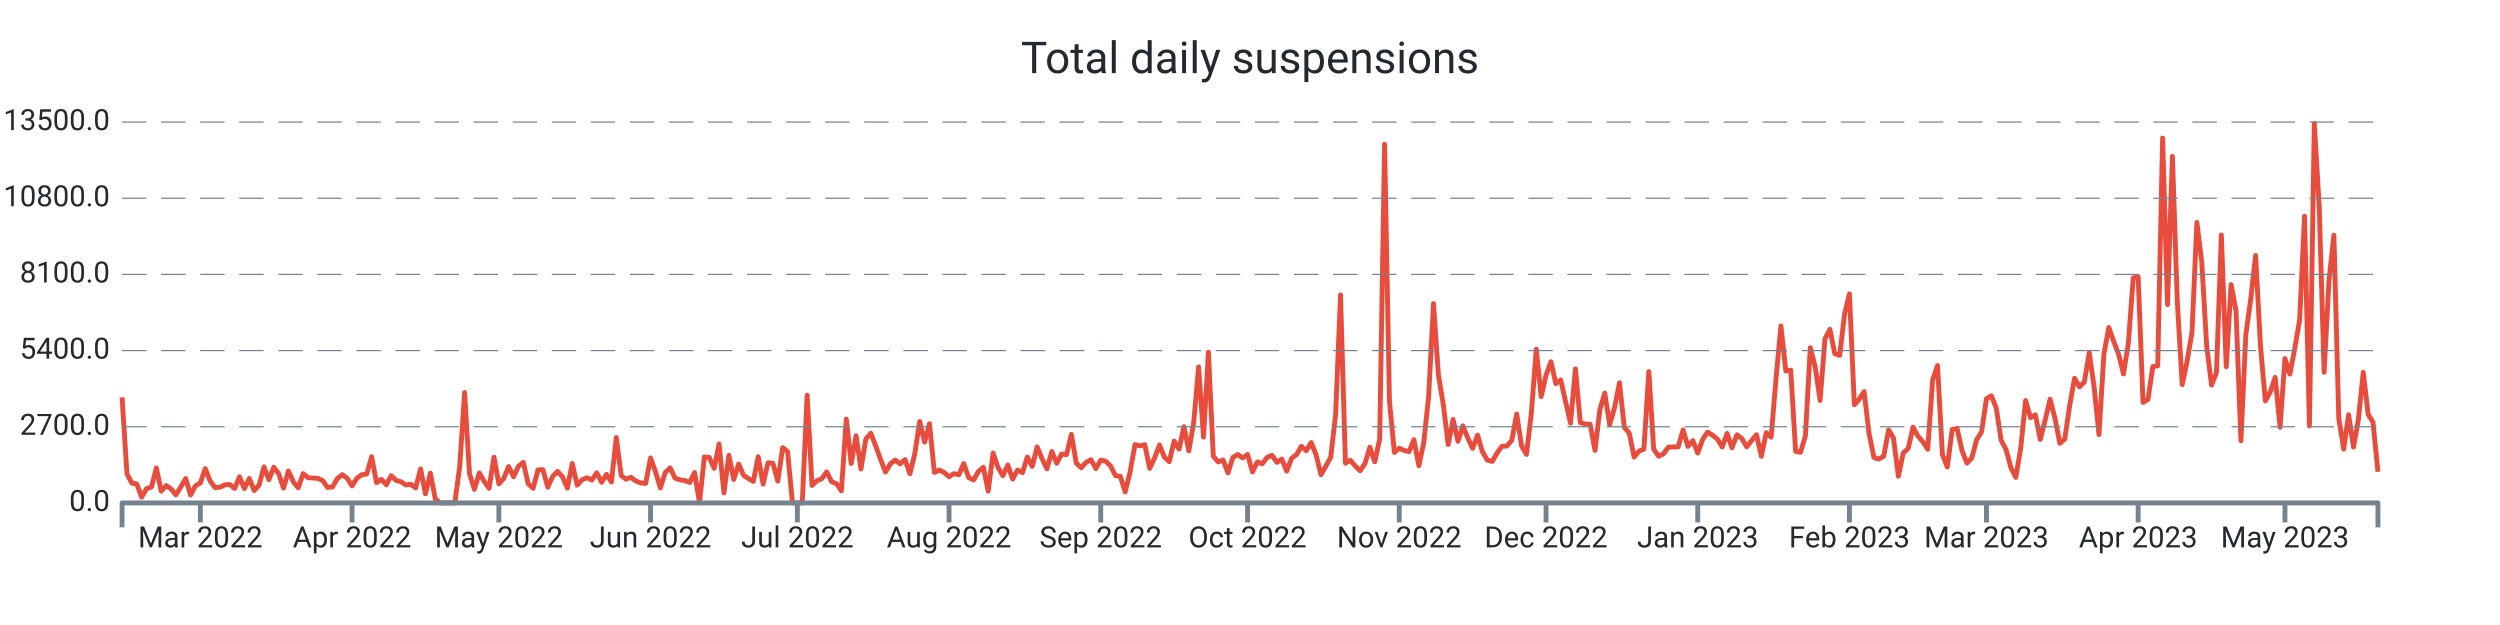
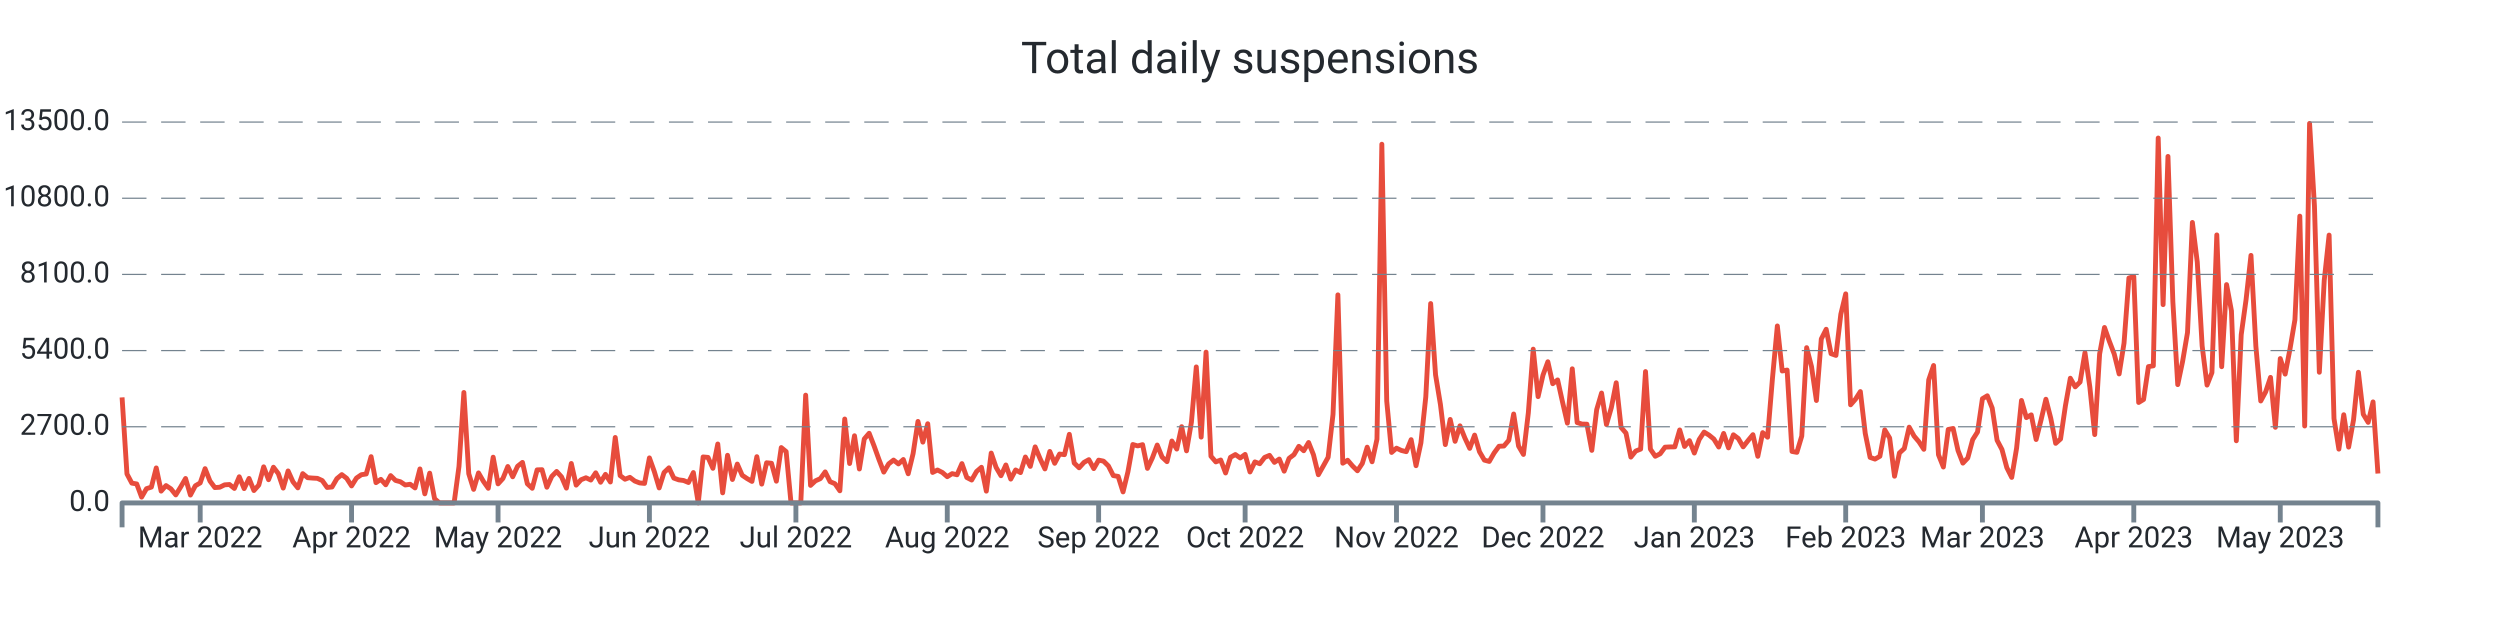
<svg xmlns="http://www.w3.org/2000/svg" width="1024.0" height="256.0" viewBox="0 0 1024.0 256.0" preserveAspectRatio="xMidYMid meet">
-   <path stroke="#e74c3c" stroke-linejoin="round" d="M 50.0 162.771 L 50 162.771L 52.004 194.121L 54.009 197.888L 56.013 198.223L 58.017 203.62L 60.022 200.164L 62.026 199.517L 64.03 191.66L 66.035 201.158L 68.039 198.893L 70.043 200.222L 72.048 202.707L 74.052 199.46L 76.056 195.993L 78.061 202.776L 80.065 198.986L 82.069 197.807L 84.074 191.96L 86.078 197.033L 88.082 199.702L 90.087 199.575L 92.091 198.593L 94.095 198.454L 96.1 200.06L 98.104 195.288L 100.108 200.13L 102.113 195.97L 104.117 200.927L 106.121 198.697L 108.126 191.22L 110.13 196.478L 112.134 191.382L 114.139 193.994L 116.143 199.922L 118.148 192.896L 120.152 197.333L 122.156 199.829L 124.161 194.005L 126.165 195.658L 128.169 195.82L 130.174 195.935L 132.178 196.836L 134.182 199.668L 136.187 199.471L 138.191 196.039L 140.195 194.398L 142.2 195.924L 144.204 199.032L 146.208 195.82L 148.213 194.444L 150.217 194.144L 152.221 187.049L 154.226 197.692L 156.23 196.34L 158.234 198.57L 160.239 194.814L 162.243 196.779L 164.247 197.322L 166.252 198.651L 168.256 198.35L 170.26 199.852L 172.265 192.076L 174.269 202.268L 176.273 193.809L 178.278 204.267L 180.282 206L 182.286 206L 184.291 206L 186.295 206L 188.299 191.047L 190.304 160.76L 192.308 194.028L 194.312 200.442L 196.317 193.705L 198.321 197.16L 200.325 200.003L 202.33 187.268L 204.334 198.188L 206.338 195.981L 208.343 191.082L 210.347 195.288L 212.351 190.978L 214.356 189.395L 216.36 198.154L 218.364 200.003L 220.369 192.457L 222.373 192.388L 224.377 199.564L 226.382 195.138L 228.386 193.104L 230.39 195.311L 232.395 199.933L 234.399 189.845L 236.403 198.708L 238.408 196.501L 240.412 195.692L 242.416 196.628L 244.421 193.659L 246.425 197.53L 248.43 194.306L 250.434 197.426L 252.438 179.191L 254.443 194.803L 256.447 196.293L 258.451 195.519L 260.456 197.033L 262.46 197.807L 264.464 198.004L 266.469 187.557L 268.473 193.139L 270.477 199.852L 272.482 193.532L 274.486 191.625L 276.49 195.831L 278.495 196.548L 280.499 196.813L 282.503 197.634L 284.508 193.555L 286.512 206L 288.516 187.164L 290.521 187.349L 292.525 191.821L 294.529 181.86L 296.534 201.863L 298.538 186.494L 300.542 196.397L 302.547 190.076L 304.551 194.664L 306.555 196.016L 308.56 197.183L 310.564 187.06L 312.568 198.292L 314.573 189.556L 316.577 189.753L 318.581 197.091L 320.586 183.328L 322.59 184.969L 324.594 206L 326.599 206L 328.603 206L 330.607 161.858L 332.612 198.812L 334.616 196.952L 336.62 196.051L 338.625 193.289L 340.629 197.299L 342.633 198.131L 344.638 201.031L 346.642 171.634L 348.646 189.857L 350.651 178.486L 352.655 192.099L 354.659 179.792L 356.664 177.469L 358.668 182.6L 360.672 188.158L 362.677 193.37L 364.681 189.996L 366.685 188.447L 368.69 190.019L 370.694 188.216L 372.698 194.052L 374.703 185.812L 376.707 172.616L 378.711 181.098L 380.716 173.564L 382.72 193.508L 384.725 192.515L 386.729 193.532L 388.733 195.253L 390.738 193.994L 392.742 194.468L 394.746 189.892L 396.751 195.588L 398.755 196.617L 400.759 193.116L 402.764 191.405L 404.768 201.17L 406.772 185.581L 408.777 191.44L 410.781 194.849L 412.785 190.458L 414.79 196.236L 416.794 192.503L 418.798 193.578L 420.803 187.188L 422.807 191.036L 424.811 183.039L 426.816 187.835L 428.82 192.064L 430.824 184.911L 432.829 189.764L 434.833 185.974L 436.837 186.228L 438.842 177.897L 440.846 189.672L 442.85 191.602L 444.855 189.395L 446.859 188.274L 448.863 191.937L 450.868 188.47L 452.872 188.886L 454.876 190.851L 456.881 194.803L 458.885 195.138L 460.889 201.482L 462.894 193.243L 464.898 182.068L 466.902 182.646L 468.907 182.126L 470.911 191.844L 472.915 187.592L 474.92 182.288L 476.924 187.222L 478.928 189.094L 480.933 180.636L 482.937 183.94L 484.941 174.765L 486.946 184.657L 488.95 172.94L 490.954 150.291L 492.959 179.041L 494.963 144.236L 496.967 186.864L 498.972 189.187L 500.976 188.424L 502.98 193.728L 504.985 187.315L 506.989 186.182L 508.993 187.58L 510.998 186.136L 513.002 193.312L 515.007 189.198L 517.011 189.938L 519.015 187.349L 521.02 186.517L 523.024 189.383L 525.028 188.031L 527.033 192.988L 529.037 187.731L 531.041 186.228L 533.046 182.82L 535.05 184.622L 537.054 181.248L 539.059 186.275L 541.063 194.444L 543.067 190.908L 545.072 187.303L 547.076 169.716L 549.08 120.778L 551.085 189.73L 553.089 188.516L 555.093 190.862L 557.098 192.827L 559.102 189.822L 561.106 183.166L 563.111 189.14L 565.115 179.919L 567.119 59.083L 569.124 164.261L 571.128 185.316L 573.132 183.571L 575.137 184.507L 577.141 185.004L 579.145 180.081L 581.15 190.747L 583.154 181.421L 585.158 162.586L 587.163 124.337L 589.167 153.526L 591.171 165.683L 593.176 182.103L 595.18 171.807L 597.184 180.763L 599.189 174.419L 601.193 179.376L 603.197 183.652L 605.202 178.22L 607.206 185.038L 609.21 188.47L 611.215 189.002L 613.219 185.524L 615.223 182.785L 617.228 182.692L 619.232 180.347L 621.236 169.577L 623.241 182.704L 625.245 186.136L 627.249 169.126L 629.254 143.022L 631.258 162.459L 633.262 153.676L 635.267 148.176L 637.271 157.166L 639.275 155.618L 641.28 164.631L 643.284 173.321L 645.289 151.065L 647.293 173.078L 649.297 173.702L 651.302 173.748L 653.306 184.472L 655.31 167.774L 657.315 160.991L 659.319 173.887L 661.323 167L 663.328 156.785L 665.332 175.077L 667.336 177.4L 669.341 187.222L 671.345 184.749L 673.349 183.952L 675.354 152.197L 677.358 183.964L 679.362 186.887L 681.367 185.87L 683.371 183.155L 685.375 183.062L 687.38 183.028L 689.384 176.106L 691.388 182.877L 693.393 180.485L 695.397 185.57L 697.401 180L 699.406 176.984L 701.41 178.209L 703.414 179.838L 705.419 183.097L 707.423 177.539L 709.427 183.444L 711.432 178.093L 713.436 179.596L 715.44 183.028L 717.445 180.462L 719.449 178.047L 721.453 186.899L 723.458 177.204L 725.462 179.076L 727.466 154.959L 729.471 133.512L 731.475 151.966L 733.479 151.573L 735.484 184.911L 737.488 185.281L 739.492 178.613L 741.497 142.398L 743.501 150.175L 745.505 164.042L 747.51 138.828L 749.514 134.864L 751.518 144.86L 753.523 145.576L 755.527 128.705L 757.531 120.362L 759.536 165.81L 761.54 163.51L 763.544 160.39L 765.549 177.504L 767.553 187.349L 769.557 188.043L 771.562 186.887L 773.566 176.083L 775.57 179.411L 777.575 195.057L 779.579 185.535L 781.584 183.698L 783.588 174.973L 785.592 178.613L 787.597 180.959L 789.601 184.033L 791.605 155.618L 793.61 149.713L 795.614 186.263L 797.618 191.29L 799.623 175.909L 801.627 175.493L 803.631 184.518L 805.636 189.695L 807.64 187.592L 809.644 180.092L 811.649 176.926L 813.653 163.314L 815.657 162.112L 817.662 167.127L 819.666 180.324L 821.67 184.114L 823.675 191.579L 825.679 195.542L 827.683 183.548L 829.688 164.03L 831.692 171.056L 833.696 169.924L 835.701 180.023L 837.705 172.073L 839.709 163.533L 841.714 171.345L 843.718 181.595L 845.722 179.804L 847.727 166.18L 849.731 154.924L 851.735 158.449L 853.74 156.473L 855.744 144.455L 857.748 158.53L 859.753 178.001L 861.757 144.998L 863.761 134.136L 865.766 139.821L 867.77 145.044L 869.774 153.168L 871.779 140.538L 873.783 113.868L 875.787 113.29L 877.792 164.851L 879.796 163.626L 881.8 150.164L 883.805 149.84L 885.809 56.54L 887.813 124.776L 889.818 64.075L 891.822 123.551L 893.826 157.536L 895.831 147.991L 897.835 136.228L 899.839 91.115L 901.844 107.362L 903.848 141.682L 905.852 157.732L 907.857 152.636L 909.861 96.222L 911.866 150.198L 913.87 116.572L 915.874 127.341L 917.879 180.532L 919.883 137.106L 921.887 122.65L 923.892 104.612L 925.896 141.763L 927.9 164.238L 929.905 160.517L 931.909 154.578L 933.913 175.02L 935.918 146.87L 937.922 153.237L 939.926 142.826L 941.931 130.981L 943.935 88.538L 945.939 174.488L 947.944 50.555L 949.948 84.436L 951.952 152.475L 953.957 114.908L 955.961 96.303L 957.965 171.46L 959.97 183.964L 961.974 169.877L 963.978 183.132L 965.983 171.992L 967.987 152.486L 969.991 169.704L 971.996 172.997L 974 193.266" stroke-width="2.0" fill="none" />
+   <path stroke="#e74c3c" stroke-linejoin="round" d="M 50.0 162.771 L 50 162.771L 52 194.121L 54 197.888L 56 198.223L 58 203.62L 60 200.164L 62 199.517L 64 191.66L 66 201.158L 68 198.893L 70 200.222L 72 202.707L 74 199.46L 76 195.993L 78 202.776L 80 198.986L 82 197.807L 84 191.96L 86 197.033L 88 199.702L 90 199.575L 92 198.593L 94 198.454L 96 200.06L 98 195.288L 100 200.13L 102 195.97L 104 200.927L 106 198.697L 108 191.22L 110 196.478L 112 191.382L 114 193.994L 116 199.922L 118 192.896L 120 197.333L 122 199.829L 124 194.005L 126 195.658L 128 195.82L 130 195.935L 132 196.836L 134 199.668L 136 199.471L 138 196.039L 140 194.398L 142 195.924L 144 199.032L 146 195.82L 148 194.444L 150 194.144L 152 187.049L 154 197.692L 156 196.34L 158 198.57L 160 194.814L 162 196.779L 164 197.322L 166 198.651L 168 198.35L 170 199.852L 172 192.076L 174 202.268L 176 193.809L 178 204.267L 180 206L 182 206L 184 206L 186 206L 188 191.047L 190 160.76L 192 194.028L 194 200.442L 196 193.705L 198 197.16L 200 200.003L 202 187.268L 204 198.188L 206 195.981L 208 191.082L 210 195.288L 212 190.978L 214 189.395L 216 198.154L 218 200.003L 220 192.457L 222 192.388L 224 199.564L 226 195.138L 228 193.104L 230 195.311L 232 199.933L 234 189.845L 236 198.708L 238 196.501L 240 195.692L 242 196.628L 244 193.659L 246 197.53L 248 194.306L 250 197.426L 252 179.191L 254 194.803L 256 196.293L 258 195.519L 260 197.033L 262 197.807L 264 198.004L 266 187.557L 268 193.139L 270 199.852L 272 193.532L 274 191.625L 276 195.831L 278 196.548L 280 196.813L 282 197.634L 284 193.555L 286 206L 288 187.164L 290 187.349L 292 191.821L 294 181.86L 296 201.863L 298 186.494L 300 196.397L 302 190.076L 304 194.664L 306 196.016L 308 197.183L 310 187.06L 312 198.292L 314 189.556L 316 189.753L 318 197.091L 320 183.328L 322 184.969L 324 206L 326 206L 328 206L 330 161.858L 332 198.812L 334 196.952L 336 196.051L 338 193.289L 340 197.299L 342 198.131L 344 201.031L 346 171.634L 348 189.857L 350 178.486L 352 192.099L 354 179.792L 356 177.469L 358 182.6L 360 188.158L 362 193.37L 364 189.996L 366 188.447L 368 190.019L 370 188.216L 372 194.052L 374 185.812L 376 172.616L 378 181.098L 380 173.564L 382 193.508L 384 192.515L 386 193.532L 388 195.253L 390 193.994L 392 194.468L 394 189.892L 396 195.588L 398 196.617L 400 193.116L 402 191.405L 404 201.17L 406 185.581L 408 191.44L 410 194.849L 412 190.458L 414 196.236L 416 192.503L 418 193.578L 420 187.188L 422 191.036L 424 183.039L 426 187.835L 428 192.064L 430 184.911L 432 189.764L 434 185.974L 436 186.228L 438 177.897L 440 189.672L 442 191.602L 444 189.395L 446 188.274L 448 191.937L 450 188.47L 452 188.886L 454 190.851L 456 194.803L 458 195.138L 460 201.482L 462 193.243L 464 182.068L 466 182.646L 468 182.126L 470 191.844L 472 187.592L 474 182.288L 476 187.222L 478 189.094L 480 180.636L 482 183.94L 484 174.765L 486 184.657L 488 172.94L 490 150.291L 492 179.041L 494 144.236L 496 186.864L 498 189.187L 500 188.424L 502 193.728L 504 187.315L 506 186.182L 508 187.58L 510 186.136L 512 193.312L 514 189.198L 516 189.938L 518 187.349L 520 186.517L 522 189.383L 524 188.031L 526 192.988L 528 187.731L 530 186.228L 532 182.82L 534 184.622L 536 181.248L 538 186.275L 540 194.444L 542 190.908L 544 187.303L 546 169.716L 548 120.778L 550 189.73L 552 188.516L 554 190.862L 556 192.827L 558 189.822L 560 183.166L 562 189.14L 564 179.919L 566 59.083L 568 164.261L 570 185.316L 572 183.571L 574 184.507L 576 185.004L 578 180.081L 580 190.747L 582 181.421L 584 162.586L 586 124.337L 588 153.526L 590 165.683L 592 182.103L 594 171.807L 596 180.763L 598 174.419L 600 179.376L 602 183.652L 604 178.22L 606 185.038L 608 188.47L 610 189.002L 612 185.524L 614 182.785L 616 182.692L 618 180.347L 620 169.577L 622 182.704L 624 186.136L 626 169.126L 628 143.022L 630 162.459L 632 153.676L 634 148.176L 636 157.166L 638 155.618L 640 164.631L 642 173.321L 644 151.065L 646 173.078L 648 173.702L 650 173.748L 652 184.472L 654 167.774L 656 160.991L 658 173.887L 660 167L 662 156.785L 664 175.077L 666 177.4L 668 187.222L 670 184.749L 672 183.952L 674 152.197L 676 183.964L 678 186.887L 680 185.87L 682 183.155L 684 183.062L 686 183.028L 688 176.106L 690 182.877L 692 180.485L 694 185.57L 696 180L 698 176.984L 700 178.209L 702 179.838L 704 183.097L 706 177.539L 708 183.444L 710 178.093L 712 179.596L 714 183.028L 716 180.462L 718 178.047L 720 186.899L 722 177.204L 724 179.076L 726 154.959L 728 133.512L 730 151.966L 732 151.573L 734 184.911L 736 185.281L 738 178.613L 740 142.398L 742 150.175L 744 164.042L 746 138.828L 748 134.864L 750 144.86L 752 145.576L 754 128.705L 756 120.362L 758 165.81L 760 163.51L 762 160.39L 764 177.504L 766 187.349L 768 188.043L 770 186.887L 772 176.083L 774 179.411L 776 195.057L 778 185.535L 780 183.698L 782 174.973L 784 178.613L 786 180.959L 788 184.033L 790 155.618L 792 149.713L 794 186.263L 796 191.29L 798 175.909L 800 175.493L 802 184.518L 804 189.695L 806 187.592L 808 180.092L 810 176.926L 812 163.314L 814 162.112L 816 167.127L 818 180.324L 820 184.114L 822 191.579L 824 195.542L 826 183.548L 828 164.03L 830 171.056L 832 169.924L 834 180.023L 836 172.073L 838 163.533L 840 171.345L 842 181.595L 844 179.804L 846 166.18L 848 154.924L 850 158.449L 852 156.473L 854 144.455L 856 158.53L 858 178.001L 860 144.998L 862 134.136L 864 139.821L 866 145.044L 868 153.168L 870 140.538L 872 113.868L 874 113.29L 876 164.851L 878 163.626L 880 150.164L 882 149.84L 884 56.54L 886 124.776L 888 64.075L 890 123.551L 892 157.536L 894 147.991L 896 136.228L 898 91.115L 900 107.362L 902 141.682L 904 157.732L 906 152.636L 908 96.222L 910 150.198L 912 116.572L 914 127.341L 916 180.532L 918 137.106L 920 122.65L 922 104.612L 924 141.763L 926 164.238L 928 160.517L 930 154.578L 932 175.02L 934 146.87L 936 153.237L 938 142.826L 940 130.981L 942 88.538L 944 174.488L 946 50.555L 948 84.436L 950 152.475L 952 114.908L 954 96.303L 956 171.46L 958 183.964L 960 169.877L 962 183.132L 964 171.992L 966 152.486L 968 169.704L 970 172.997L 972 164.62L 974 193.959" stroke-width="2.0" fill="none" />
  <text x="45.0" font-family="-apple-system, system-ui, BlinkMacSystemFont, Roboto" y="50.0" dominant-baseline="middle" text-anchor="end" font-size="12" fill="#24292f">13500.0</text>
  <path stroke="#74838f" stroke-dasharray="10 6" stroke-width="0.5" d="M 50.0 50.0 L 974.0 50.0" />
  <text x="45.0" font-family="-apple-system, system-ui, BlinkMacSystemFont, Roboto" y="81.2" dominant-baseline="middle" text-anchor="end" font-size="12" fill="#24292f">10800.0</text>
  <path stroke="#74838f" stroke-dasharray="10 6" stroke-width="0.5" d="M 50.0 81.2 L 974.0 81.2" />
  <text x="45.0" font-family="-apple-system, system-ui, BlinkMacSystemFont, Roboto" y="112.4" dominant-baseline="middle" text-anchor="end" font-size="12" fill="#24292f">8100.0</text>
  <path stroke="#74838f" stroke-dasharray="10 6" stroke-width="0.5" d="M 50.0 112.4 L 974.0 112.4" />
  <text x="45.0" font-family="-apple-system, system-ui, BlinkMacSystemFont, Roboto" y="143.6" dominant-baseline="middle" text-anchor="end" font-size="12" fill="#24292f">5400.0</text>
  <path stroke="#74838f" stroke-dasharray="10 6" stroke-width="0.5" d="M 50.0 143.6 L 974.0 143.6" />
  <text x="45.0" font-family="-apple-system, system-ui, BlinkMacSystemFont, Roboto" y="174.8" dominant-baseline="middle" text-anchor="end" font-size="12" fill="#24292f">2700.0</text>
  <path stroke="#74838f" stroke-dasharray="10 6" stroke-width="0.5" d="M 50.0 174.8 L 974.0 174.8" />
  <text x="45.0" font-family="-apple-system, system-ui, BlinkMacSystemFont, Roboto" y="206.0" dominant-baseline="middle" text-anchor="end" font-size="12" fill="#24292f">0.0</text>
-   <path stroke="#74838f" stroke-width="2.0" d="M 82.069 206.0 L 82.069 214.0" />
-   <text x="82.069" font-family="-apple-system, system-ui, BlinkMacSystemFont, Roboto" y="216.0" dominant-baseline="hanging" text-anchor="middle" font-size="12" fill="#24292f">Mar 2022</text>
-   <path stroke="#74838f" stroke-width="2.0" d="M 144.204 206.0 L 144.204 214.0" />
-   <text x="144.204" font-family="-apple-system, system-ui, BlinkMacSystemFont, Roboto" y="216.0" dominant-baseline="hanging" text-anchor="middle" font-size="12" fill="#24292f">Apr 2022</text>
-   <path stroke="#74838f" stroke-width="2.0" d="M 204.334 206.0 L 204.334 214.0" />
-   <text x="204.334" font-family="-apple-system, system-ui, BlinkMacSystemFont, Roboto" y="216.0" dominant-baseline="hanging" text-anchor="middle" font-size="12" fill="#24292f">May 2022</text>
-   <path stroke="#74838f" stroke-width="2.0" d="M 266.469 206.0 L 266.469 214.0" />
-   <text x="266.469" font-family="-apple-system, system-ui, BlinkMacSystemFont, Roboto" y="216.0" dominant-baseline="hanging" text-anchor="middle" font-size="12" fill="#24292f">Jun 2022</text>
-   <path stroke="#74838f" stroke-width="2.0" d="M 326.599 206.0 L 326.599 214.0" />
-   <text x="326.599" font-family="-apple-system, system-ui, BlinkMacSystemFont, Roboto" y="216.0" dominant-baseline="hanging" text-anchor="middle" font-size="12" fill="#24292f">Jul 2022</text>
-   <path stroke="#74838f" stroke-width="2.0" d="M 388.733 206.0 L 388.733 214.0" />
-   <text x="388.733" font-family="-apple-system, system-ui, BlinkMacSystemFont, Roboto" y="216.0" dominant-baseline="hanging" text-anchor="middle" font-size="12" fill="#24292f">Aug 2022</text>
-   <path stroke="#74838f" stroke-width="2.0" d="M 450.868 206.0 L 450.868 214.0" />
-   <text x="450.868" font-family="-apple-system, system-ui, BlinkMacSystemFont, Roboto" y="216.0" dominant-baseline="hanging" text-anchor="middle" font-size="12" fill="#24292f">Sep 2022</text>
-   <path stroke="#74838f" stroke-width="2.0" d="M 510.998 206.0 L 510.998 214.0" />
-   <text x="510.998" font-family="-apple-system, system-ui, BlinkMacSystemFont, Roboto" y="216.0" dominant-baseline="hanging" text-anchor="middle" font-size="12" fill="#24292f">Oct 2022</text>
-   <path stroke="#74838f" stroke-width="2.0" d="M 573.132 206.0 L 573.132 214.0" />
-   <text x="573.132" font-family="-apple-system, system-ui, BlinkMacSystemFont, Roboto" y="216.0" dominant-baseline="hanging" text-anchor="middle" font-size="12" fill="#24292f">Nov 2022</text>
-   <path stroke="#74838f" stroke-width="2.0" d="M 633.262 206.0 L 633.262 214.0" />
-   <text x="633.262" font-family="-apple-system, system-ui, BlinkMacSystemFont, Roboto" y="216.0" dominant-baseline="hanging" text-anchor="middle" font-size="12" fill="#24292f">Dec 2022</text>
-   <path stroke="#74838f" stroke-width="2.0" d="M 695.397 206.0 L 695.397 214.0" />
-   <text x="695.397" font-family="-apple-system, system-ui, BlinkMacSystemFont, Roboto" y="216.0" dominant-baseline="hanging" text-anchor="middle" font-size="12" fill="#24292f">Jan 2023</text>
-   <path stroke="#74838f" stroke-width="2.0" d="M 757.531 206.0 L 757.531 214.0" />
-   <text x="757.531" font-family="-apple-system, system-ui, BlinkMacSystemFont, Roboto" y="216.0" dominant-baseline="hanging" text-anchor="middle" font-size="12" fill="#24292f">Feb 2023</text>
-   <path stroke="#74838f" stroke-width="2.0" d="M 813.653 206.0 L 813.653 214.0" />
-   <text x="813.653" font-family="-apple-system, system-ui, BlinkMacSystemFont, Roboto" y="216.0" dominant-baseline="hanging" text-anchor="middle" font-size="12" fill="#24292f">Mar 2023</text>
-   <path stroke="#74838f" stroke-width="2.0" d="M 875.787 206.0 L 875.787 214.0" />
-   <text x="875.787" font-family="-apple-system, system-ui, BlinkMacSystemFont, Roboto" y="216.0" dominant-baseline="hanging" text-anchor="middle" font-size="12" fill="#24292f">Apr 2023</text>
-   <path stroke="#74838f" stroke-width="2.0" d="M 935.918 206.0 L 935.918 214.0" />
-   <text x="935.918" font-family="-apple-system, system-ui, BlinkMacSystemFont, Roboto" y="216.0" dominant-baseline="hanging" text-anchor="middle" font-size="12" fill="#24292f">May 2023</text>
+   <path stroke="#74838f" stroke-width="2.0" d="M 82.0 206.0 L 82.0 214.0" />
+   <text x="82.0" font-family="-apple-system, system-ui, BlinkMacSystemFont, Roboto" y="216.0" dominant-baseline="hanging" text-anchor="middle" font-size="12" fill="#24292f">Mar 2022</text>
+   <path stroke="#74838f" stroke-width="2.0" d="M 144.0 206.0 L 144.0 214.0" />
+   <text x="144.0" font-family="-apple-system, system-ui, BlinkMacSystemFont, Roboto" y="216.0" dominant-baseline="hanging" text-anchor="middle" font-size="12" fill="#24292f">Apr 2022</text>
+   <path stroke="#74838f" stroke-width="2.0" d="M 204.0 206.0 L 204.0 214.0" />
+   <text x="204.0" font-family="-apple-system, system-ui, BlinkMacSystemFont, Roboto" y="216.0" dominant-baseline="hanging" text-anchor="middle" font-size="12" fill="#24292f">May 2022</text>
+   <path stroke="#74838f" stroke-width="2.0" d="M 266.0 206.0 L 266.0 214.0" />
+   <text x="266.0" font-family="-apple-system, system-ui, BlinkMacSystemFont, Roboto" y="216.0" dominant-baseline="hanging" text-anchor="middle" font-size="12" fill="#24292f">Jun 2022</text>
+   <path stroke="#74838f" stroke-width="2.0" d="M 326.0 206.0 L 326.0 214.0" />
+   <text x="326.0" font-family="-apple-system, system-ui, BlinkMacSystemFont, Roboto" y="216.0" dominant-baseline="hanging" text-anchor="middle" font-size="12" fill="#24292f">Jul 2022</text>
+   <path stroke="#74838f" stroke-width="2.0" d="M 388.0 206.0 L 388.0 214.0" />
+   <text x="388.0" font-family="-apple-system, system-ui, BlinkMacSystemFont, Roboto" y="216.0" dominant-baseline="hanging" text-anchor="middle" font-size="12" fill="#24292f">Aug 2022</text>
+   <path stroke="#74838f" stroke-width="2.0" d="M 450.0 206.0 L 450.0 214.0" />
+   <text x="450.0" font-family="-apple-system, system-ui, BlinkMacSystemFont, Roboto" y="216.0" dominant-baseline="hanging" text-anchor="middle" font-size="12" fill="#24292f">Sep 2022</text>
+   <path stroke="#74838f" stroke-width="2.0" d="M 510.0 206.0 L 510.0 214.0" />
+   <text x="510.0" font-family="-apple-system, system-ui, BlinkMacSystemFont, Roboto" y="216.0" dominant-baseline="hanging" text-anchor="middle" font-size="12" fill="#24292f">Oct 2022</text>
+   <path stroke="#74838f" stroke-width="2.0" d="M 572.0 206.0 L 572.0 214.0" />
+   <text x="572.0" font-family="-apple-system, system-ui, BlinkMacSystemFont, Roboto" y="216.0" dominant-baseline="hanging" text-anchor="middle" font-size="12" fill="#24292f">Nov 2022</text>
+   <path stroke="#74838f" stroke-width="2.0" d="M 632.0 206.0 L 632.0 214.0" />
+   <text x="632.0" font-family="-apple-system, system-ui, BlinkMacSystemFont, Roboto" y="216.0" dominant-baseline="hanging" text-anchor="middle" font-size="12" fill="#24292f">Dec 2022</text>
+   <path stroke="#74838f" stroke-width="2.0" d="M 694.0 206.0 L 694.0 214.0" />
+   <text x="694.0" font-family="-apple-system, system-ui, BlinkMacSystemFont, Roboto" y="216.0" dominant-baseline="hanging" text-anchor="middle" font-size="12" fill="#24292f">Jan 2023</text>
+   <path stroke="#74838f" stroke-width="2.0" d="M 756.0 206.0 L 756.0 214.0" />
+   <text x="756.0" font-family="-apple-system, system-ui, BlinkMacSystemFont, Roboto" y="216.0" dominant-baseline="hanging" text-anchor="middle" font-size="12" fill="#24292f">Feb 2023</text>
+   <path stroke="#74838f" stroke-width="2.0" d="M 812.0 206.0 L 812.0 214.0" />
+   <text x="812.0" font-family="-apple-system, system-ui, BlinkMacSystemFont, Roboto" y="216.0" dominant-baseline="hanging" text-anchor="middle" font-size="12" fill="#24292f">Mar 2023</text>
+   <path stroke="#74838f" stroke-width="2.0" d="M 874.0 206.0 L 874.0 214.0" />
+   <text x="874.0" font-family="-apple-system, system-ui, BlinkMacSystemFont, Roboto" y="216.0" dominant-baseline="hanging" text-anchor="middle" font-size="12" fill="#24292f">Apr 2023</text>
+   <path stroke="#74838f" stroke-width="2.0" d="M 934.0 206.0 L 934.0 214.0" />
+   <text x="934.0" font-family="-apple-system, system-ui, BlinkMacSystemFont, Roboto" y="216.0" dominant-baseline="hanging" text-anchor="middle" font-size="12" fill="#24292f">May 2023</text>
  <path stroke="#74838f" stroke-linejoin="round" stroke-width="2.0" d="M 50.0 216.0 L 50.0 206.0 L 974.0 206.0 L 974.0 216.0" fill="none" />
  <text x="512.0" y="25.0" font-family="-apple-system, system-ui, BlinkMacSystemFont, Roboto" dominant-baseline="middle" text-anchor="middle" font-size="18" fill="#24292f">Total daily suspensions</text>
</svg>
